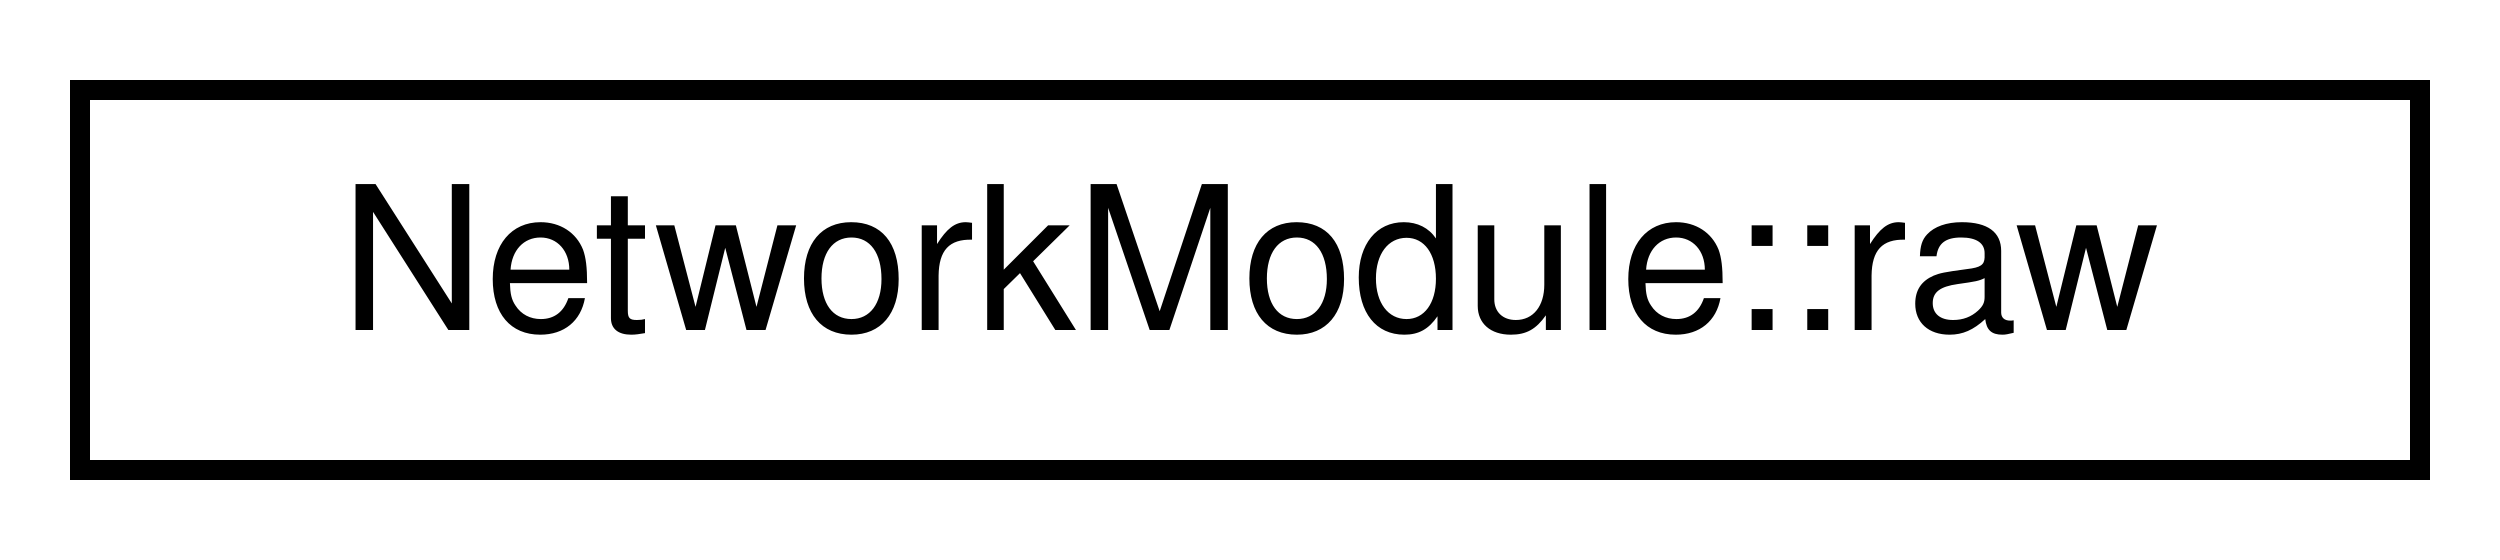
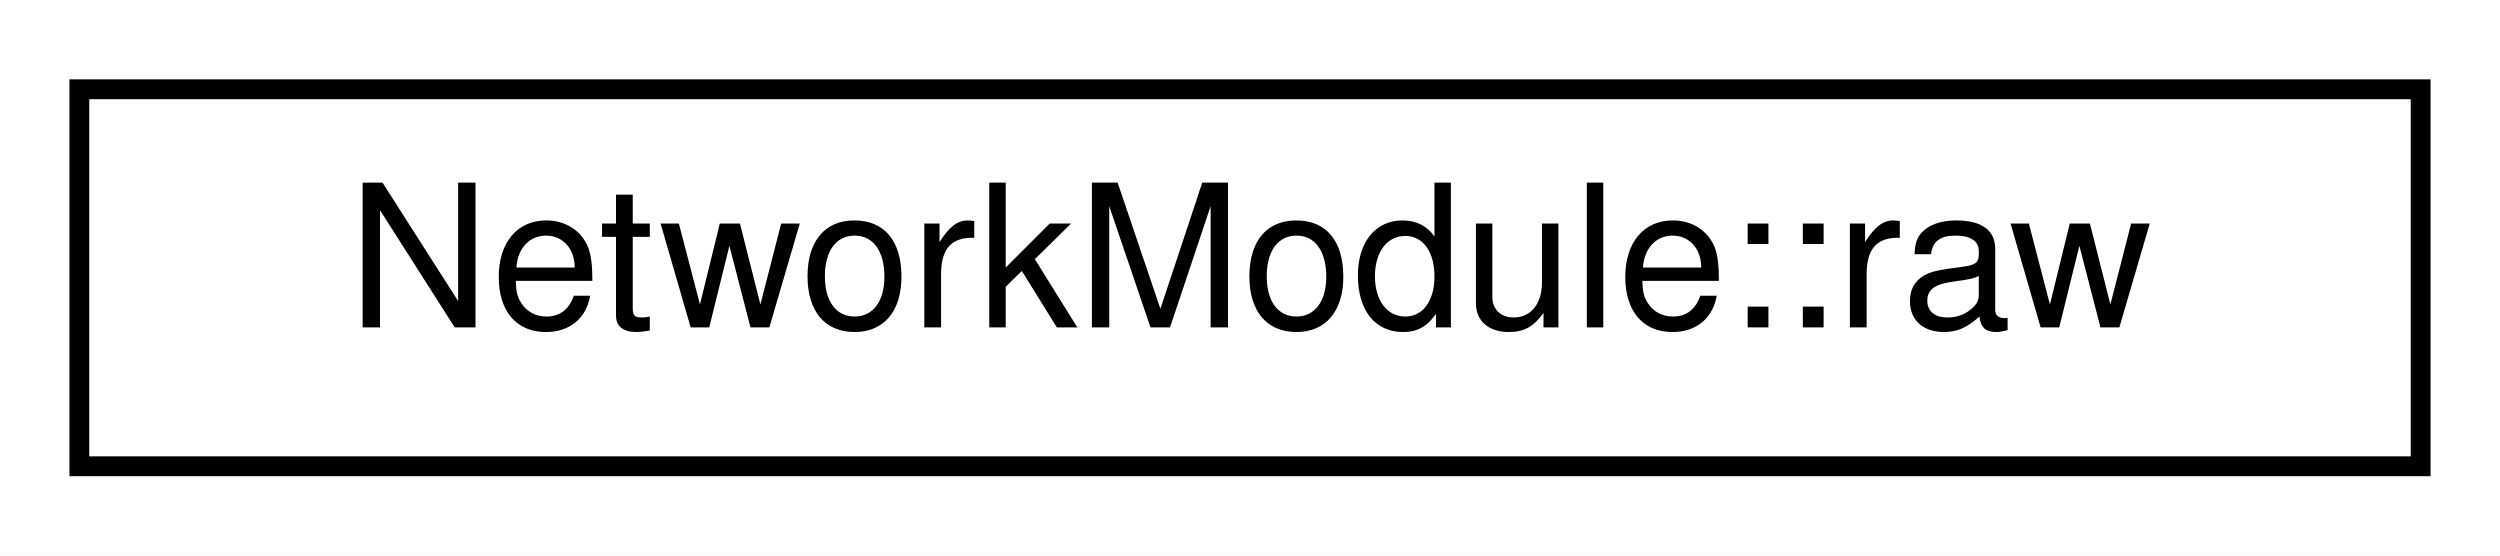
- <svg xmlns="http://www.w3.org/2000/svg" xmlns:xlink="http://www.w3.org/1999/xlink" width="125pt" height="28pt" viewBox="0.00 0.00 125.00 28.00">
+ <svg xmlns="http://www.w3.org/2000/svg" xmlns:xlink="http://www.w3.org/1999/xlink" width="126pt" height="28pt" viewBox="0.00 0.00 126.00 28.00">
  <g id="graph0" class="graph" transform="scale(1 1) rotate(0) translate(4 24)">
-     <polygon fill="#ffffff" stroke="transparent" points="-4,4 -4,-24 121,-24 121,4 -4,4" />
+     <polygon fill="white" stroke="transparent" points="-4,4 -4,-24 122,-24 122,4 -4,4" />
    <g id="node1" class="node">
      <g id="a_node1">
-         <a xlink:href="structNetworkModule_1_1raw.html" target="_top" xlink:title="NetworkModule::raw">
-           <polygon fill="#ffffff" stroke="#000000" points="0,-.5 0,-19.5 117,-19.5 117,-.5 0,-.5" />
-           <text text-anchor="middle" x="58.5" y="-7.5" font-family="Helvetica,sans-Serif" font-size="10.00" fill="#000000">NetworkModule::raw</text>
+         <a xlink:href="struct_network_module_1_1raw.html" target="_top" xlink:title=" ">
+           <polygon fill="white" stroke="black" points="0,-0.5 0,-19.5 118,-19.5 118,-0.5 0,-0.5" />
+           <text text-anchor="middle" x="59" y="-7.5" font-family="Helvetica,sans-Serif" font-size="10.00">NetworkModule::raw</text>
        </a>
      </g>
    </g>
  </g>
</svg>
